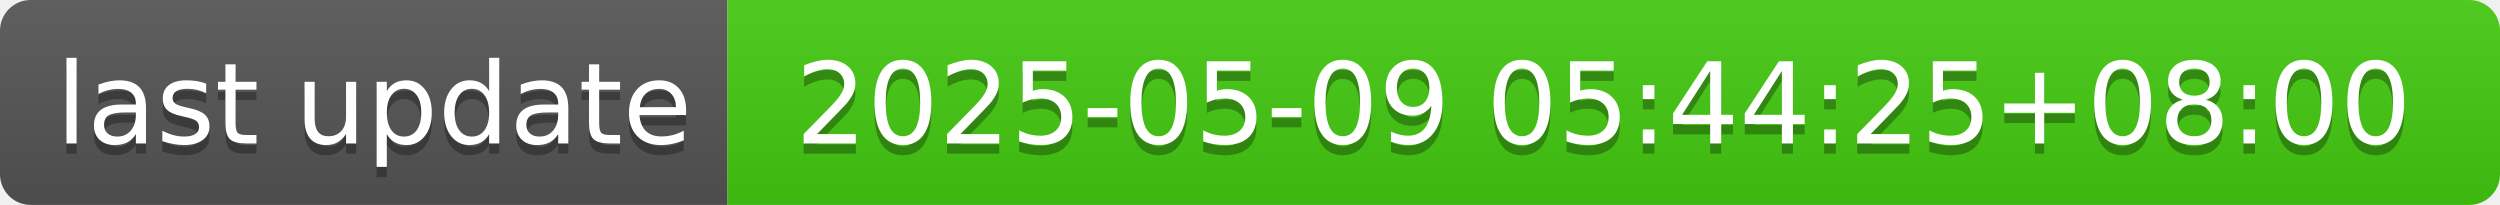
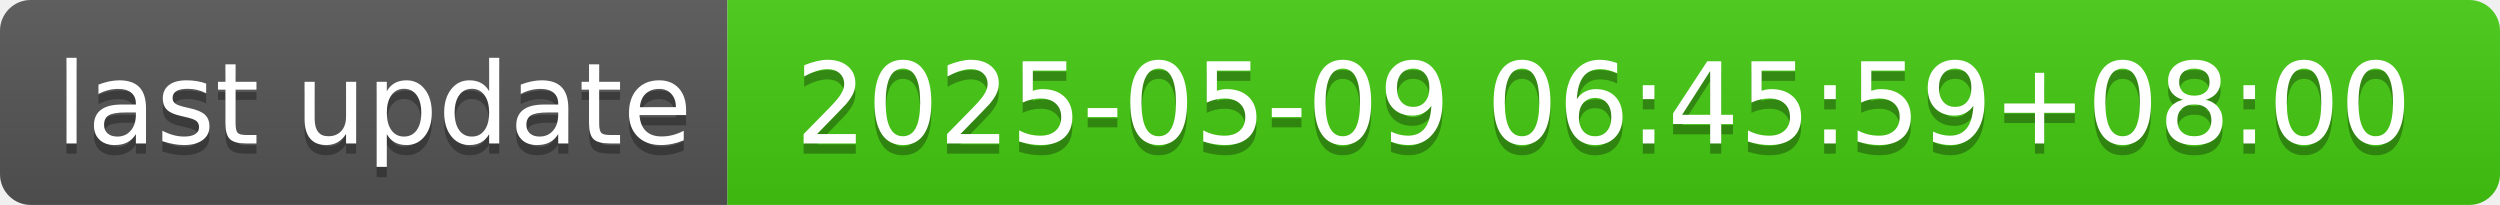
- <svg xmlns="http://www.w3.org/2000/svg" width="244" height="20" role="img" aria-label="last update: 2025-05-09 05:44:25+08:00">
+ <svg xmlns="http://www.w3.org/2000/svg" width="244" height="20" role="img" aria-label="last update: 2025-05-09 06:45:59+08:00">
  <linearGradient id="s" x2="0" y2="100%">
    <stop offset="0" stop-color="#bbb" stop-opacity=".1" />
    <stop offset="1" stop-opacity=".1" />
  </linearGradient>
  <clipPath id="r">
    <rect width="244" height="20" rx="3" fill="#fff" />
  </clipPath>
  <g clip-path="url(#r)">
    <rect width="71" height="20" fill="#555" />
    <rect x="71" width="173" height="20" fill="#4c1" />
    <rect width="244" height="20" fill="url(#s)" />
  </g>
  <g fill="#fff" text-anchor="middle" font-family="Verdana,Geneva,DejaVu Sans,sans-serif" text-rendering="geometricPrecision" font-size="110">
    <text aria-hidden="true" x="365" y="150" fill="#010101" fill-opacity=".3" transform="scale(.1)" textLength="610">last update</text>
    <text x="365" y="140" transform="scale(.1)" fill="#fff" textLength="610">last update</text>
-     <text aria-hidden="true" x="1565" y="150" fill="#010101" fill-opacity=".3" transform="scale(.1)" textLength="1630">2025-05-09 05:44:25+08:00</text>
-     <text x="1565" y="140" transform="scale(.1)" fill="#fff" textLength="1630">2025-05-09 05:44:25+08:00</text>
+     <text aria-hidden="true" x="1565" y="150" fill="#010101" fill-opacity=".3" transform="scale(.1)" textLength="1630">2025-05-09 06:45:59+08:00</text>
+     <text x="1565" y="140" transform="scale(.1)" fill="#fff" textLength="1630">2025-05-09 06:45:59+08:00</text>
  </g>
</svg>
